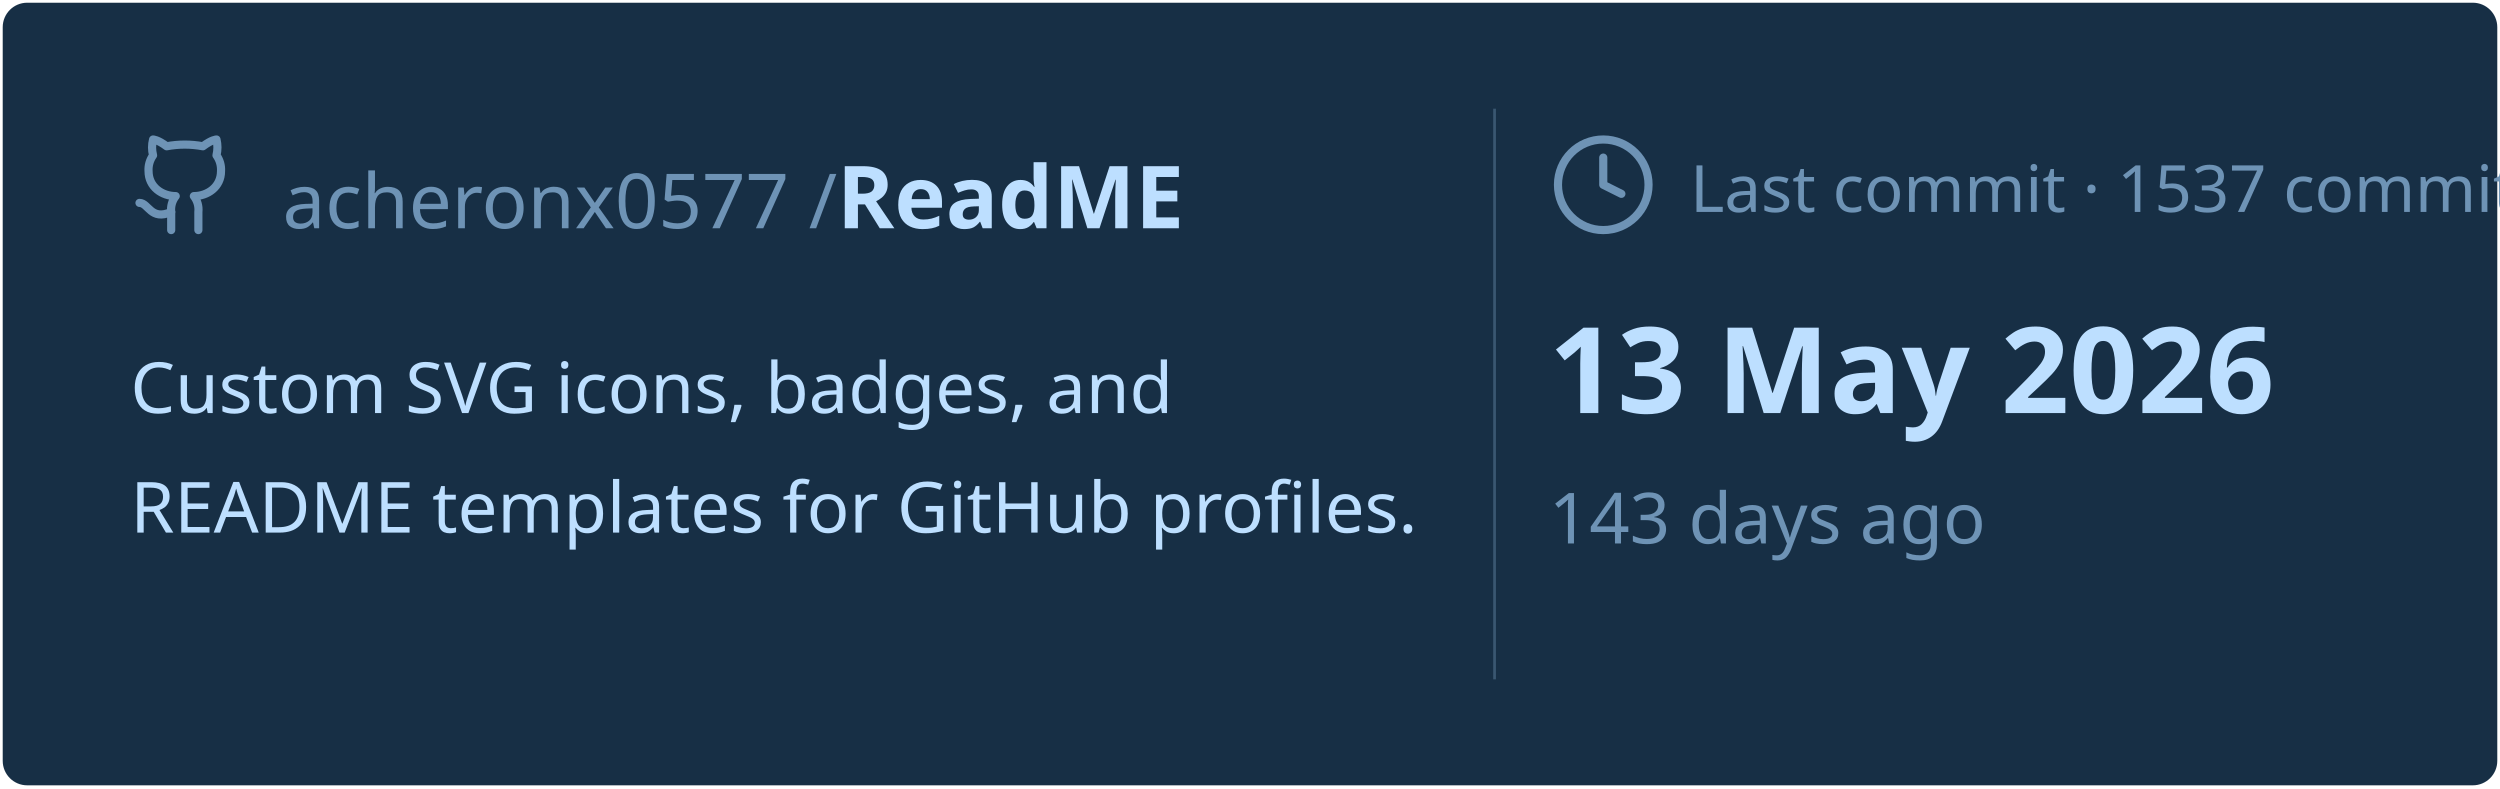
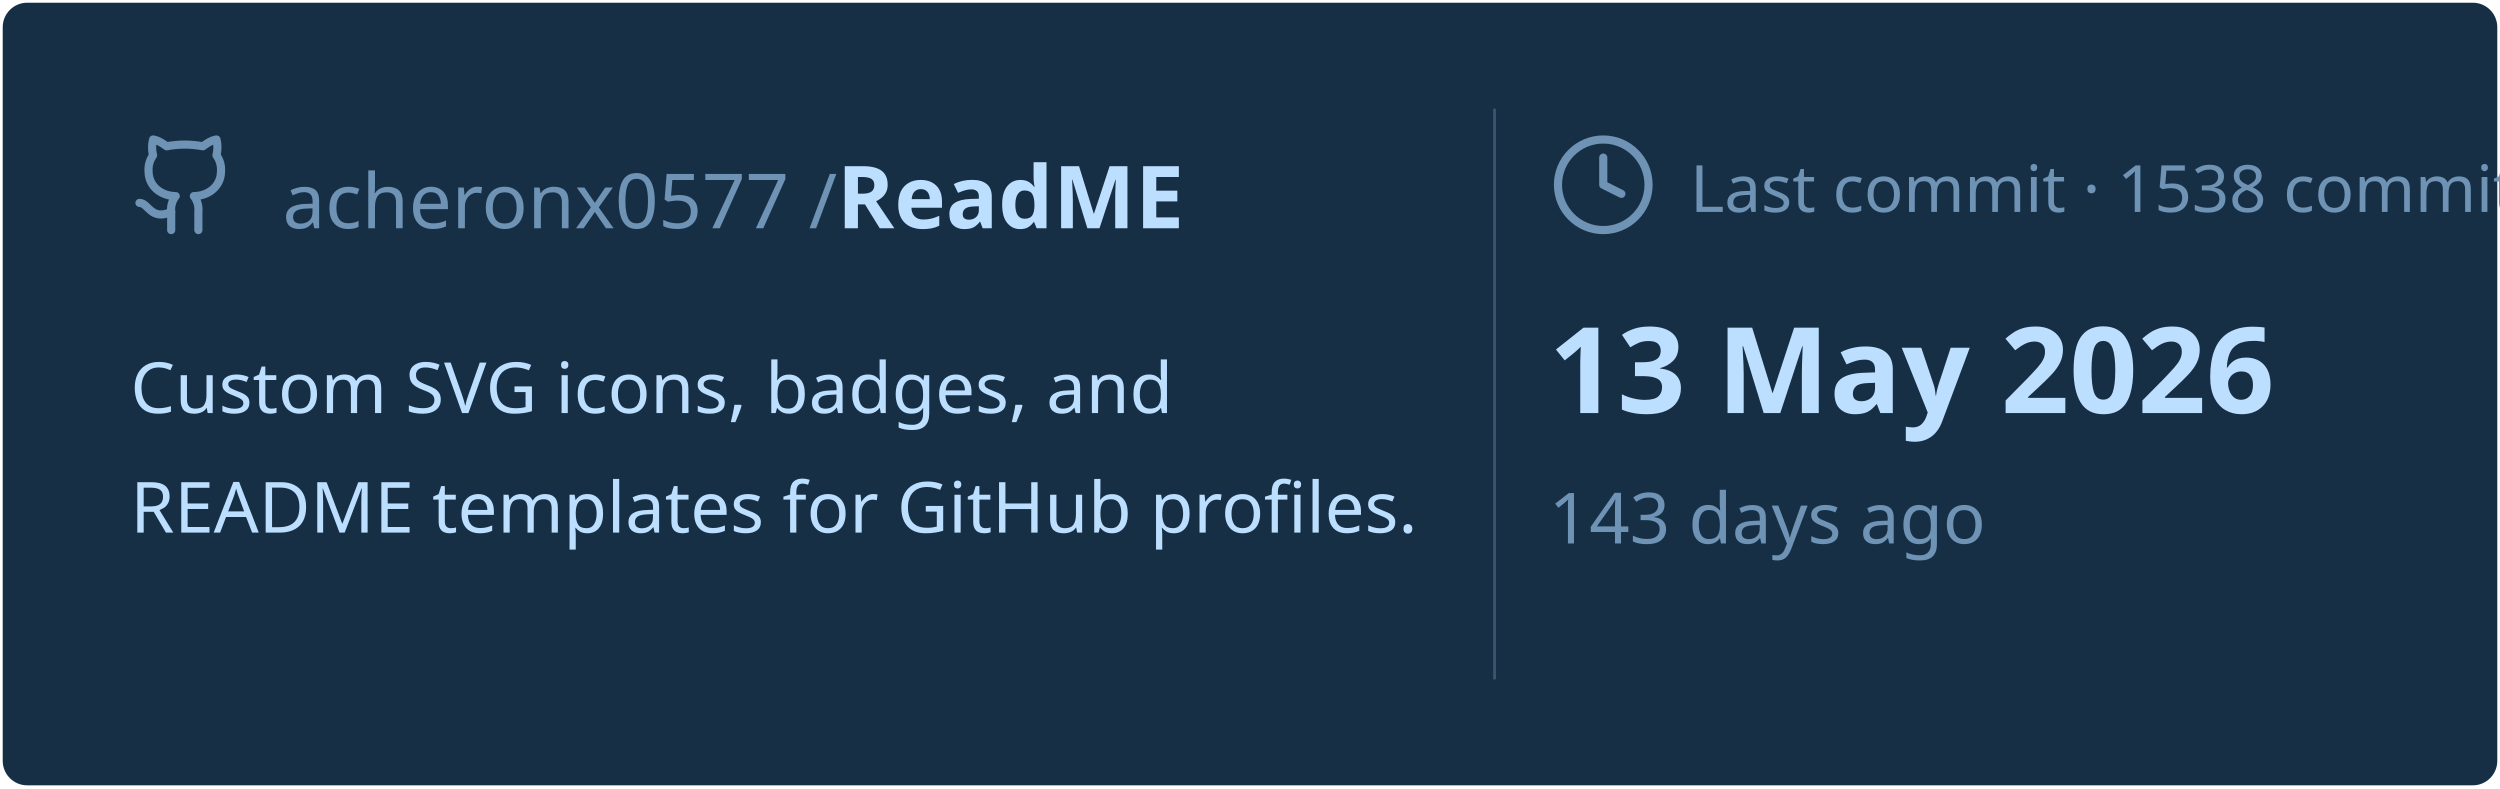
<svg xmlns="http://www.w3.org/2000/svg" viewBox="0 0 460 145" width="460px" height="145px">
  <rect stroke="#000000" stroke-opacity="0" fill="#172F45" rx="4.5" x="0.5" y="0.5" width="459" height="144" />
  <g transform="translate(24, 42)">
    <svg x="0" y="-18" width="20" height="20" viewBox="0 0 24 24" fill="none" stroke="#6E93B5" stroke-width="1.8" stroke-linecap="round" stroke-linejoin="round">
      <path d="M15 22v-4a4.8 4.8 0 0 0-1-3.5c3 0 6-2 6-5.5.08-1.25-.27-2.48-1-3.5.28-1.15.28-2.35 0-3.5 0 0-1 0-3 1.5-2.64-.5-5.36-.5-8 0C6 2 5 2 5 2c-.3 1.15-.3 2.35 0 3.5A5.403 5.403 0 0 0 4 9c0 3.5 3 5.5 6 5.5-.39.49-.68 1.05-.85 1.65-.17.6-.22 1.23-.15 1.85v4" />
      <path d="M9 18c-4.51 2-5-2-7-2" />
    </svg>
    <text x="28" y="0" font-family="&quot;Segoe UI&quot;, Ubuntu, sans-serif" font-size="14" font-weight="400" fill="#6E93B5">acheronx0577 /</text>
    <text x="130" y="0" font-family="&quot;Segoe UI&quot;, Ubuntu, sans-serif" font-size="16" font-weight="700" fill="#BDDFFF">ReadME</text>
  </g>
  <text x="24" y="76" font-family="&quot;Segoe UI&quot;, Ubuntu, sans-serif" font-size="13" font-weight="400" fill="#BDDFFF">Custom SVG icons, badges, and</text>
  <text x="24" y="98" font-family="&quot;Segoe UI&quot;, Ubuntu, sans-serif" font-size="13" font-weight="400" fill="#BDDFFF">README templates for GitHub profiles.</text>
  <line x1="275" y1="20" x2="275" y2="125" stroke="#6E93B5" stroke-width="0.5" stroke-opacity="0.4" />
  <svg x="285" y="24" width="20" height="20" viewBox="0 0 24 24" fill="none" stroke="#6E93B5" stroke-width="1.8" stroke-linecap="round" stroke-linejoin="round">
    <circle cx="12" cy="12" r="10" />
    <polyline points="12 6 12 12 16 14" />
  </svg>
-   <text x="311" y="39" font-family="&quot;Segoe UI&quot;, Ubuntu, sans-serif" font-size="12" font-weight="400" fill="#6E93B5">Last commit · 1537 commits</text>
+   <text x="311" y="39" font-family="&quot;Segoe UI&quot;, Ubuntu, sans-serif" font-size="12" font-weight="400" fill="#6E93B5">Last commit · 1538 commits</text>
  <text x="285" y="76" font-family="&quot;Segoe UI&quot;, Ubuntu, sans-serif" font-size="22" font-weight="700" fill="#BDDFFF">13 May 2026</text>
  <text x="285" y="100" font-family="&quot;Segoe UI&quot;, Ubuntu, sans-serif" font-size="13" font-weight="400" fill="#6E93B5">143 days ago</text>
</svg>
